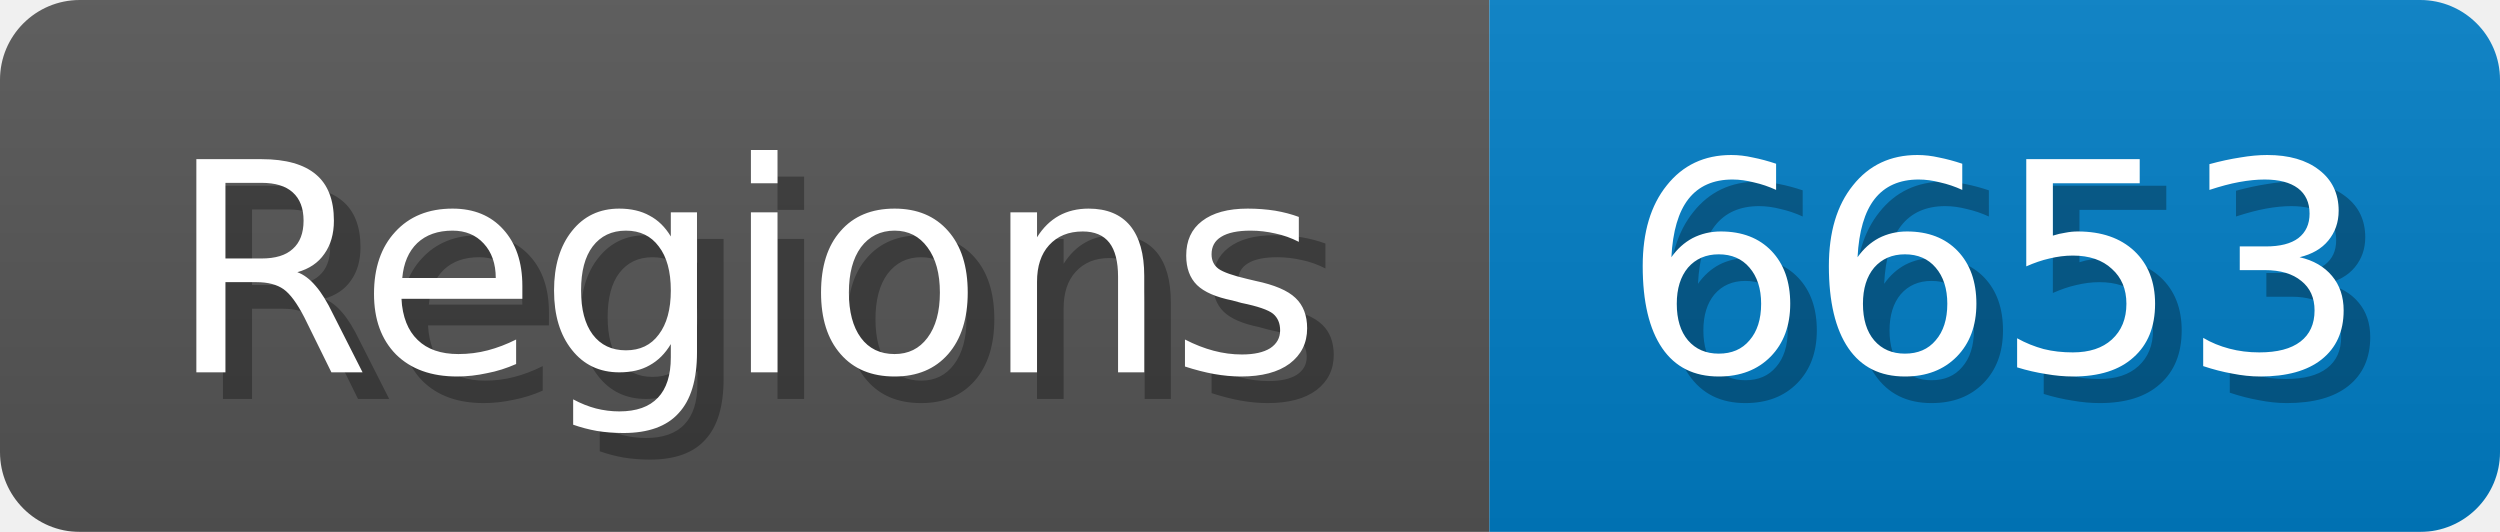
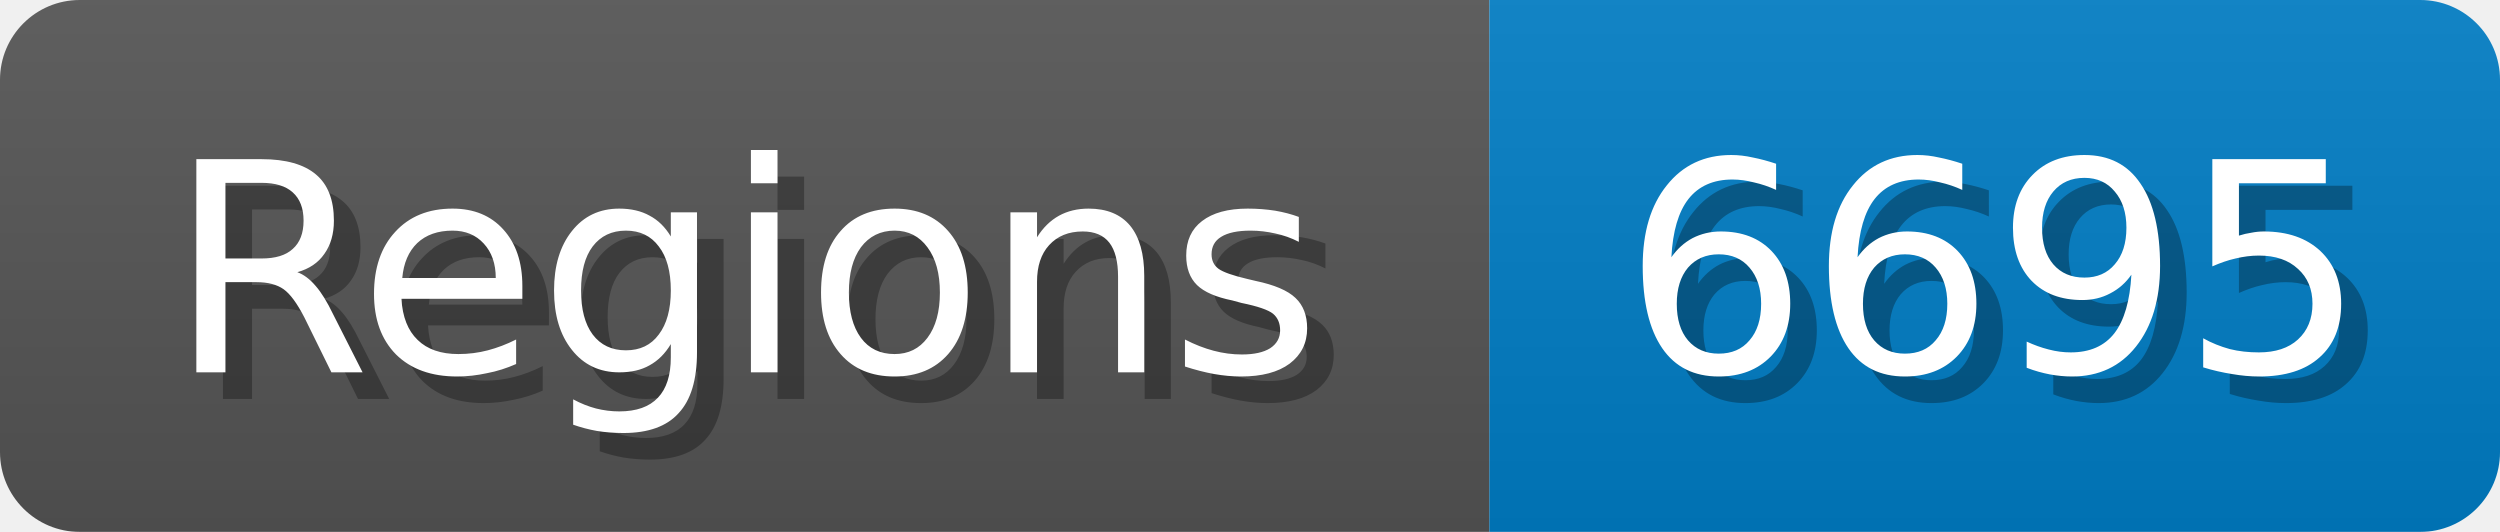
<svg xmlns="http://www.w3.org/2000/svg" width="94" height="20">
  <linearGradient id="b" x2="0" y2="100%">
    <stop offset="0" stop-color="#bbb" stop-opacity=".1" />
    <stop offset="1" stop-opacity=".1" />
  </linearGradient>
  <mask id="anybadge_1">
    <rect width="94" height="20" rx="3" fill="#fff" />
  </mask>
  <g mask="url(#anybadge_1)">
    <path fill="#555" d="M0 0h56v20H0z" />
    <path fill="#007ec6" d="M56 0h38v20H56z" />
    <path fill="url(#b)" d="M0 0h94v20H0z" />
  </g>
  <g fill="#fff" text-anchor="middle" font-family="DejaVu Sans,Verdana,Geneva,sans-serif" font-size="11">
    <text x="29.0" y="15" fill="#010101" fill-opacity=".3">Regions</text>
    <text x="28.0" y="14">Regions</text>
  </g>
  <g fill="#fff" text-anchor="middle" font-family="DejaVu Sans,Verdana,Geneva,sans-serif" font-size="11">
-     <text x="76.0" y="15" fill="#010101" fill-opacity=".3">6653</text>
-     <text x="75.0" y="14">6653</text>
+     <text x="76.0" y="15" fill="#010101" fill-opacity=".3">6695</text>
+     <text x="75.0" y="14">6695</text>
  </g>
</svg>
